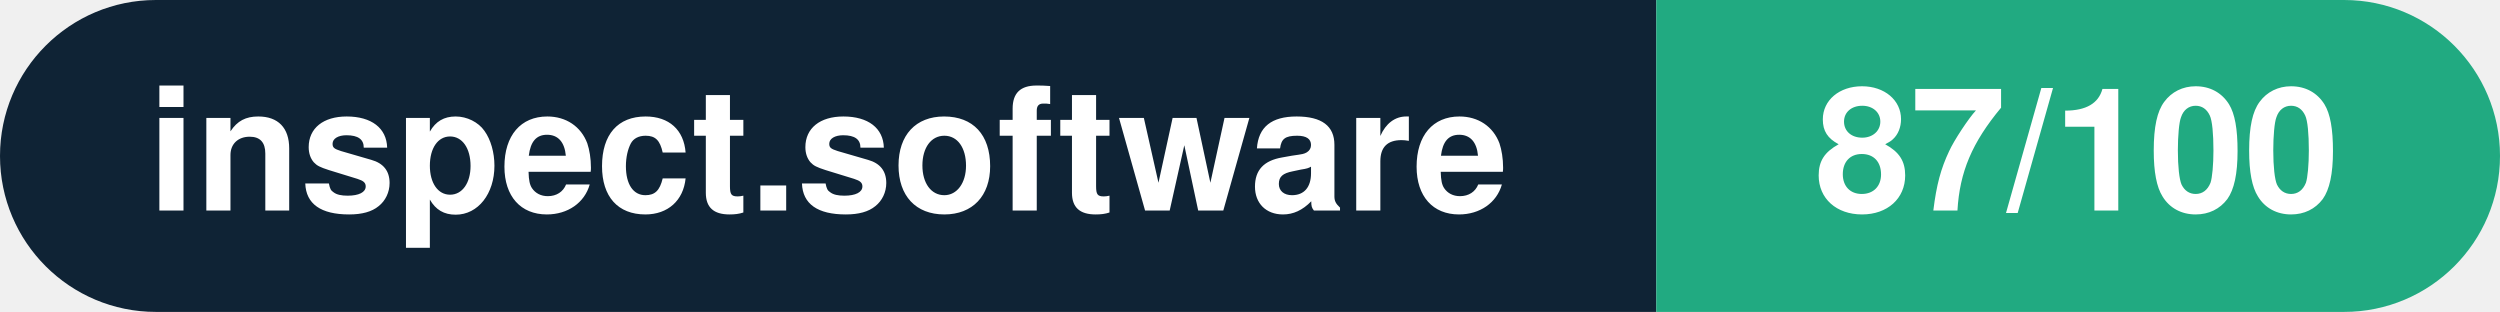
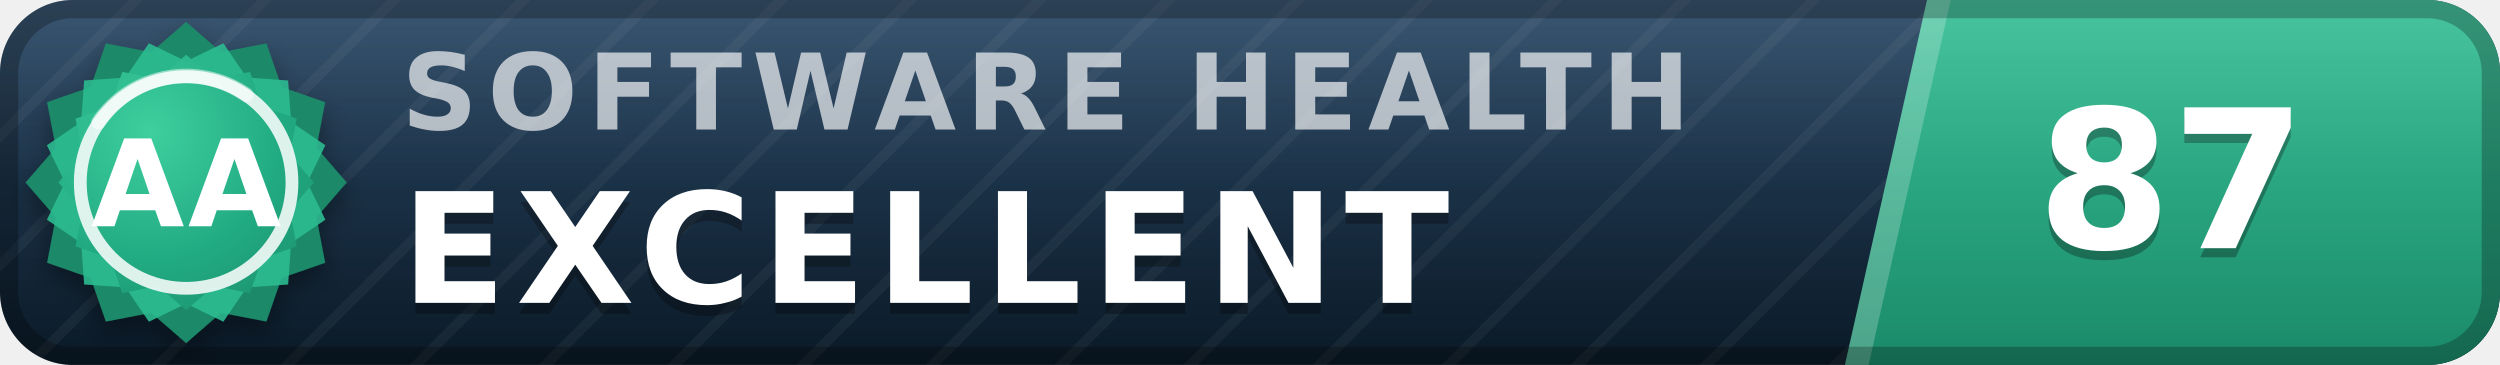
- <svg xmlns="http://www.w3.org/2000/svg" width="160.3" height="20" viewBox="0 0 160.3 20" role="img" aria-label="inspect.software: 87/100">
-   <clipPath id="rnd">
-     <rect width="160.3" height="20" rx="10.0" fill="#fff" />
-   </clipPath>
-   <g clip-path="url(#rnd)">
-     <rect width="106.2" height="20" fill="#0f2335" />
-     <rect x="106.2" width="54.1" height="20" fill="#21aa81" />
+ <svg xmlns="http://www.w3.org/2000/svg" width="137" height="20" viewBox="0 0 137 20" role="img" aria-label="inspect.software software health index 87 of 100, excellent (grade AA)" font-family="Verdana,DejaVu Sans,Geneva,sans-serif">
+   <defs>
+     <linearGradient id="plate" x1="0" y1="0" x2="0" y2="1">
+       <stop offset="0" stop-color="#1d3d5c" />
+       <stop offset="1" stop-color="#0a1926" />
+     </linearGradient>
+     <linearGradient id="endplate" x1="0" y1="0" x2="0" y2="1">
+       <stop offset="0" stop-color="#2cbc90" />
+       <stop offset="1" stop-color="#1a8a68" />
+     </linearGradient>
+     <linearGradient id="gloss" x1="0" y1="0" x2="0" y2="1">
+       <stop offset="0" stop-color="#fff" stop-opacity=".13" />
+       <stop offset=".5" stop-color="#fff" stop-opacity=".03" />
+       <stop offset="1" stop-color="#fff" stop-opacity="0" />
+     </linearGradient>
+     <pattern id="guilloche" width="5" height="5" patternUnits="userSpaceOnUse" patternTransform="rotate(45)">
+       <line x1="0" y1="0" x2="0" y2="5" stroke="#fff" stroke-opacity=".045" stroke-width="1.1" />
+     </pattern>
+     <clipPath id="rounded">
+       <rect width="137" height="20" rx="4" />
+     </clipPath>
+     <radialGradient id="sealFace" cx=".36" cy=".3" r=".95">
+       <stop offset="0" stop-color="#3ecf9e" />
+       <stop offset=".55" stop-color="#21aa81" />
+       <stop offset="1" stop-color="#1a8a68" />
+     </radialGradient>
+     <filter id="sealShadow" x="-40%" y="-40%" width="180%" height="180%">
+       <feDropShadow dx="0" dy="0.7" stdDeviation="0.7" flood-color="#000" flood-opacity="0.38" />
+     </filter>
+   </defs>
+   <g clip-path="url(#rounded)">
+     <rect width="137" height="20" fill="url(#plate)" />
+     <rect width="137" height="20" fill="url(#guilloche)" />
+     <polygon points="105.6,0 137,0 137,20 101.1,20" fill="url(#endplate)" />
+     <polygon points="105.6,0 106.9,0 102.4,20 101.1,20" fill="#fff" fill-opacity=".22" />
+     <text x="22.0" y="7.1" font-size="5.8" letter-spacing="0.55" fill="#fff" fill-opacity=".66" font-weight="bold" textLength="76.3" lengthAdjust="spacing">SOFTWARE HEALTH</text>
+     <text x="22.0" y="17.2" font-size="8.4" fill="#000" fill-opacity=".3" font-weight="bold" letter-spacing="0.55" textLength="65.1" lengthAdjust="spacing">EXCELLENT</text>
+     <text x="22.0" y="16.6" font-size="8.4" fill="#fff" font-weight="bold" letter-spacing="0.55" textLength="65.1" lengthAdjust="spacing">EXCELLENT</text>
+     <text x="119.0" y="14.1" font-size="10.6" fill="#000" fill-opacity=".3" font-weight="bold" text-anchor="middle">87</text>
+     <text x="119.0" y="13.6" font-size="10.6" fill="#fff" font-weight="bold" text-anchor="middle">87</text>
+     <rect width="137" height="20" fill="url(#gloss)" />
  </g>
-   <g fill="#fff" text-anchor="middle" font-family="Helvetica Neue,Helvetica,Arial,sans-serif" font-size="11">
-     <text x="53.1" y="13.5" font-weight="600">inspect.software</text>
-     <text x="133.2" y="13.5" font-weight="700">87/100</text>
+   <rect x=".5" y=".5" width="136" height="19" rx="3.5" fill="none" stroke="#000" stroke-opacity=".25" />
+   <g filter="url(#sealShadow)">
+     <path d="M10.20 1.20 L12.11 2.86 L14.60 2.38 L15.43 4.77 L17.82 5.60 L17.34 8.09 L19.00 10.00 L17.34 11.91 L17.82 14.40 L15.43 15.23 L14.60 17.62 L12.11 17.14 L10.20 18.80 L8.29 17.14 L5.80 17.62 L4.97 15.23 L2.58 14.40 L3.06 11.91 L1.40 10.00 L3.06 8.09 L2.58 5.60 L4.97 4.77 L5.80 2.38 L8.29 2.86 L10.20 1.20 Z" fill="#1a8a68" />
  </g>
+   <path d="M12.24 2.37 L13.52 4.25 L15.79 4.41 L15.95 6.68 L17.83 7.96 L16.84 10.00 L17.83 12.04 L15.95 13.32 L15.79 15.59 L13.52 15.75 L12.24 17.63 L10.20 16.64 L8.16 17.63 L6.88 15.75 L4.61 15.59 L4.45 13.32 L2.57 12.04 L3.56 10.00 L2.57 7.96 L4.45 6.68 L4.61 4.41 L6.88 4.25 L8.16 2.37 L10.20 3.36 L12.24 2.37 Z" fill="#2cbc90" fill-opacity=".9" />
+   <path d="M10.20 3.00 L11.72 4.32 L13.70 3.94 L14.36 5.84 L16.26 6.50 L15.88 8.48 L17.20 10.00 L15.88 11.52 L16.26 13.50 L14.36 14.16 L13.70 16.06 L11.72 15.68 L10.20 17.00 L8.68 15.68 L6.70 16.06 L6.04 14.16 L4.14 13.50 L4.52 11.52 L3.20 10.00 L4.52 8.48 L4.14 6.50 L6.04 5.84 L6.70 3.94 L8.68 4.32 L10.20 3.00 Z" fill="url(#sealFace)" />
+   <circle cx="10.2" cy="10.0" r="5.8" fill="none" stroke="#fff" stroke-opacity=".85" stroke-width=".7" />
+   <path d="M5.4 6.7 A5.8 5.8 0 0 1 13.5 5.2" stroke="#fff" stroke-opacity=".5" stroke-width=".8" fill="none" stroke-linecap="round" />
+   <text x="10.2" y="12.4" font-size="6.6" fill="#fff" font-weight="bold" text-anchor="middle" letter-spacing=".2">AA</text>
</svg>
